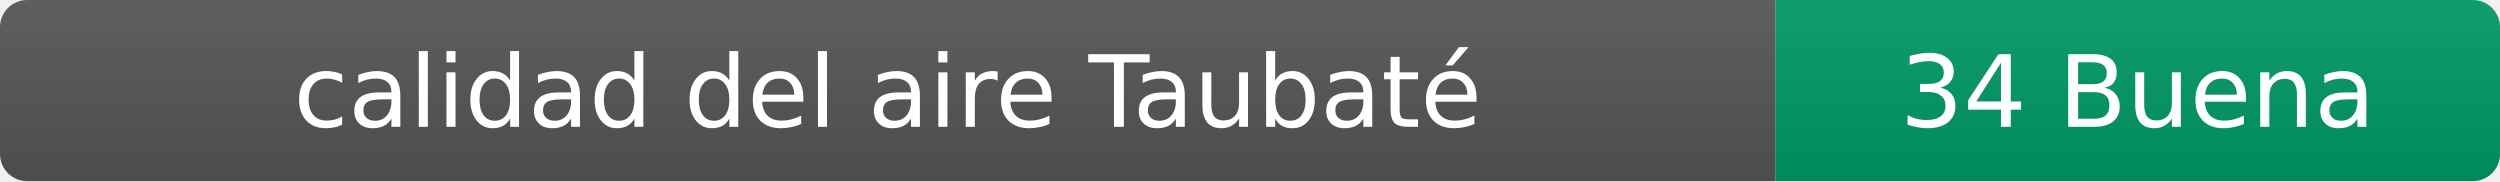
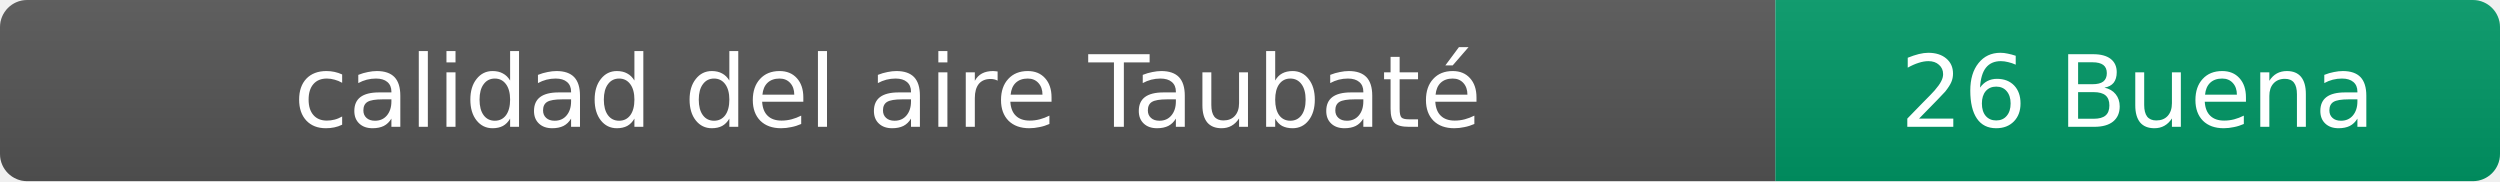
- <svg xmlns="http://www.w3.org/2000/svg" width="276" height="20" role="img" aria-label="calidad del aire: 34 Buena">
+ <svg xmlns="http://www.w3.org/2000/svg" width="276" height="20" role="img" aria-label="calidad del aire: 26 Buena">
  <linearGradient id="s" x2="0" y2="100%">
    <stop offset="0" stop-color="#bbb" stop-opacity=".1" />
    <stop offset="1" stop-opacity=".1" />
  </linearGradient>
  <clipPath id="r">
    <rect width="276" height="20" rx="3" fill="#fff" />
  </clipPath>
  <g clip-path="url(#r)">
    <rect width="196" height="20" fill="#555" />
    <rect x="196" width="80" height="20" fill="#009966" />
    <rect width="276" height="20" fill="url(#s)" />
  </g>
  <g fill="#fff" text-anchor="middle" font-family="Verdana,Geneva,DejaVu Sans,sans-serif" font-size="11">
    <text x="98" y="14">calidad del aire Taubaté</text>
-     <text x="236" y="14">34 Buena</text>
+     <text x="236" y="14">26 Buena</text>
  </g>
</svg>
